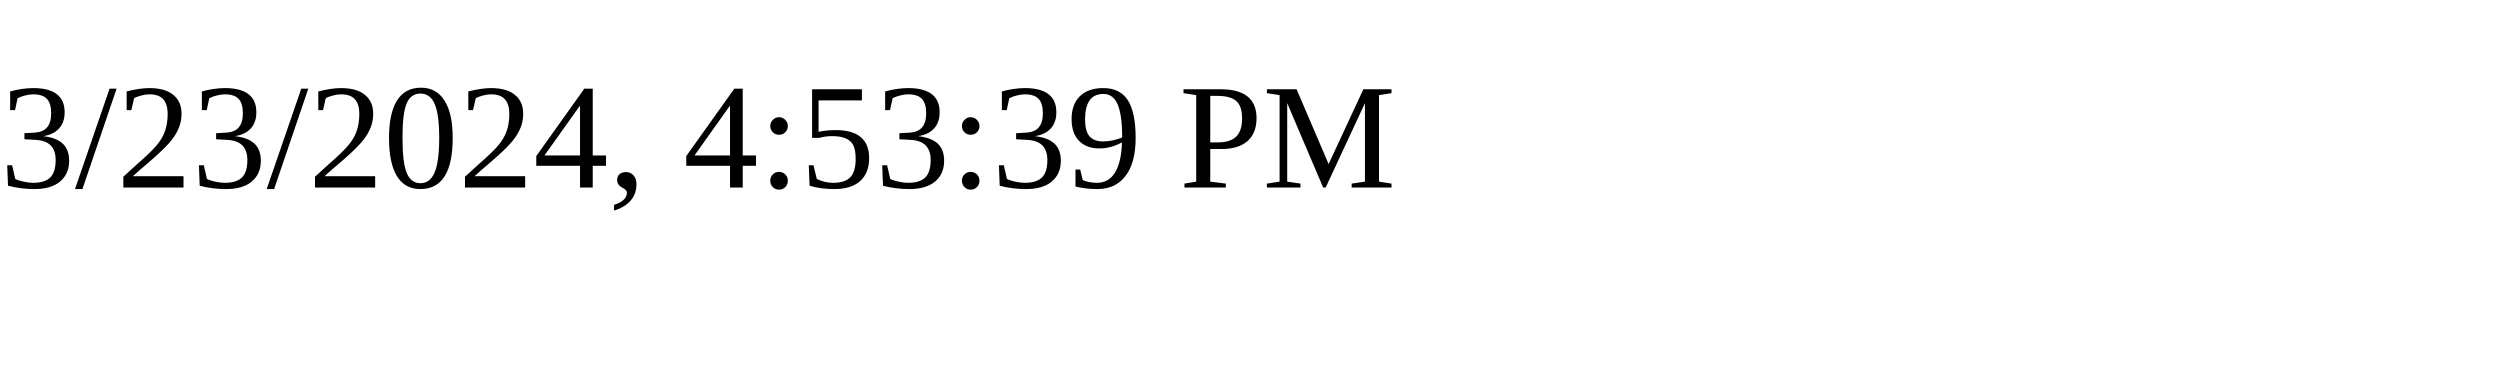
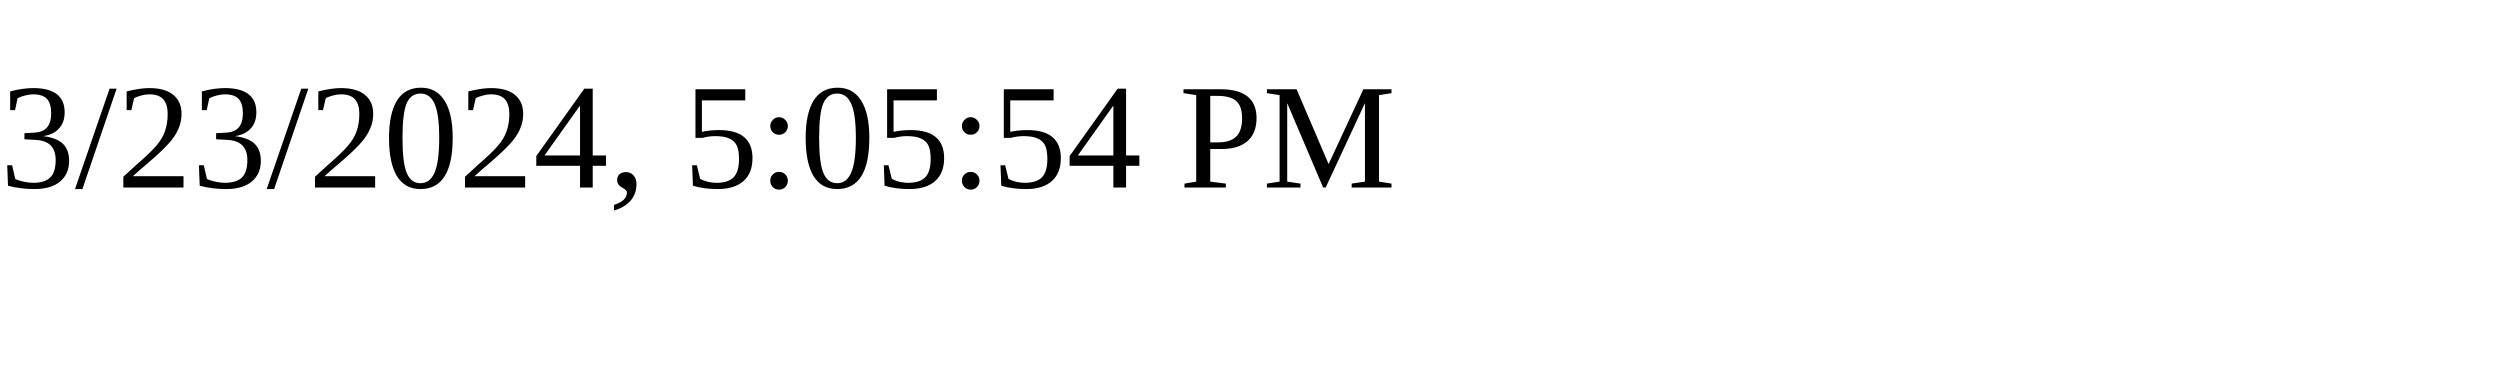
<svg xmlns="http://www.w3.org/2000/svg" height="30" width="200">
-   <text x="0" y="15">3/23/2024, 4:53:39 PM</text>
+   <text x="0" y="15">3/23/2024, 5:05:54 PM</text>
</svg>
